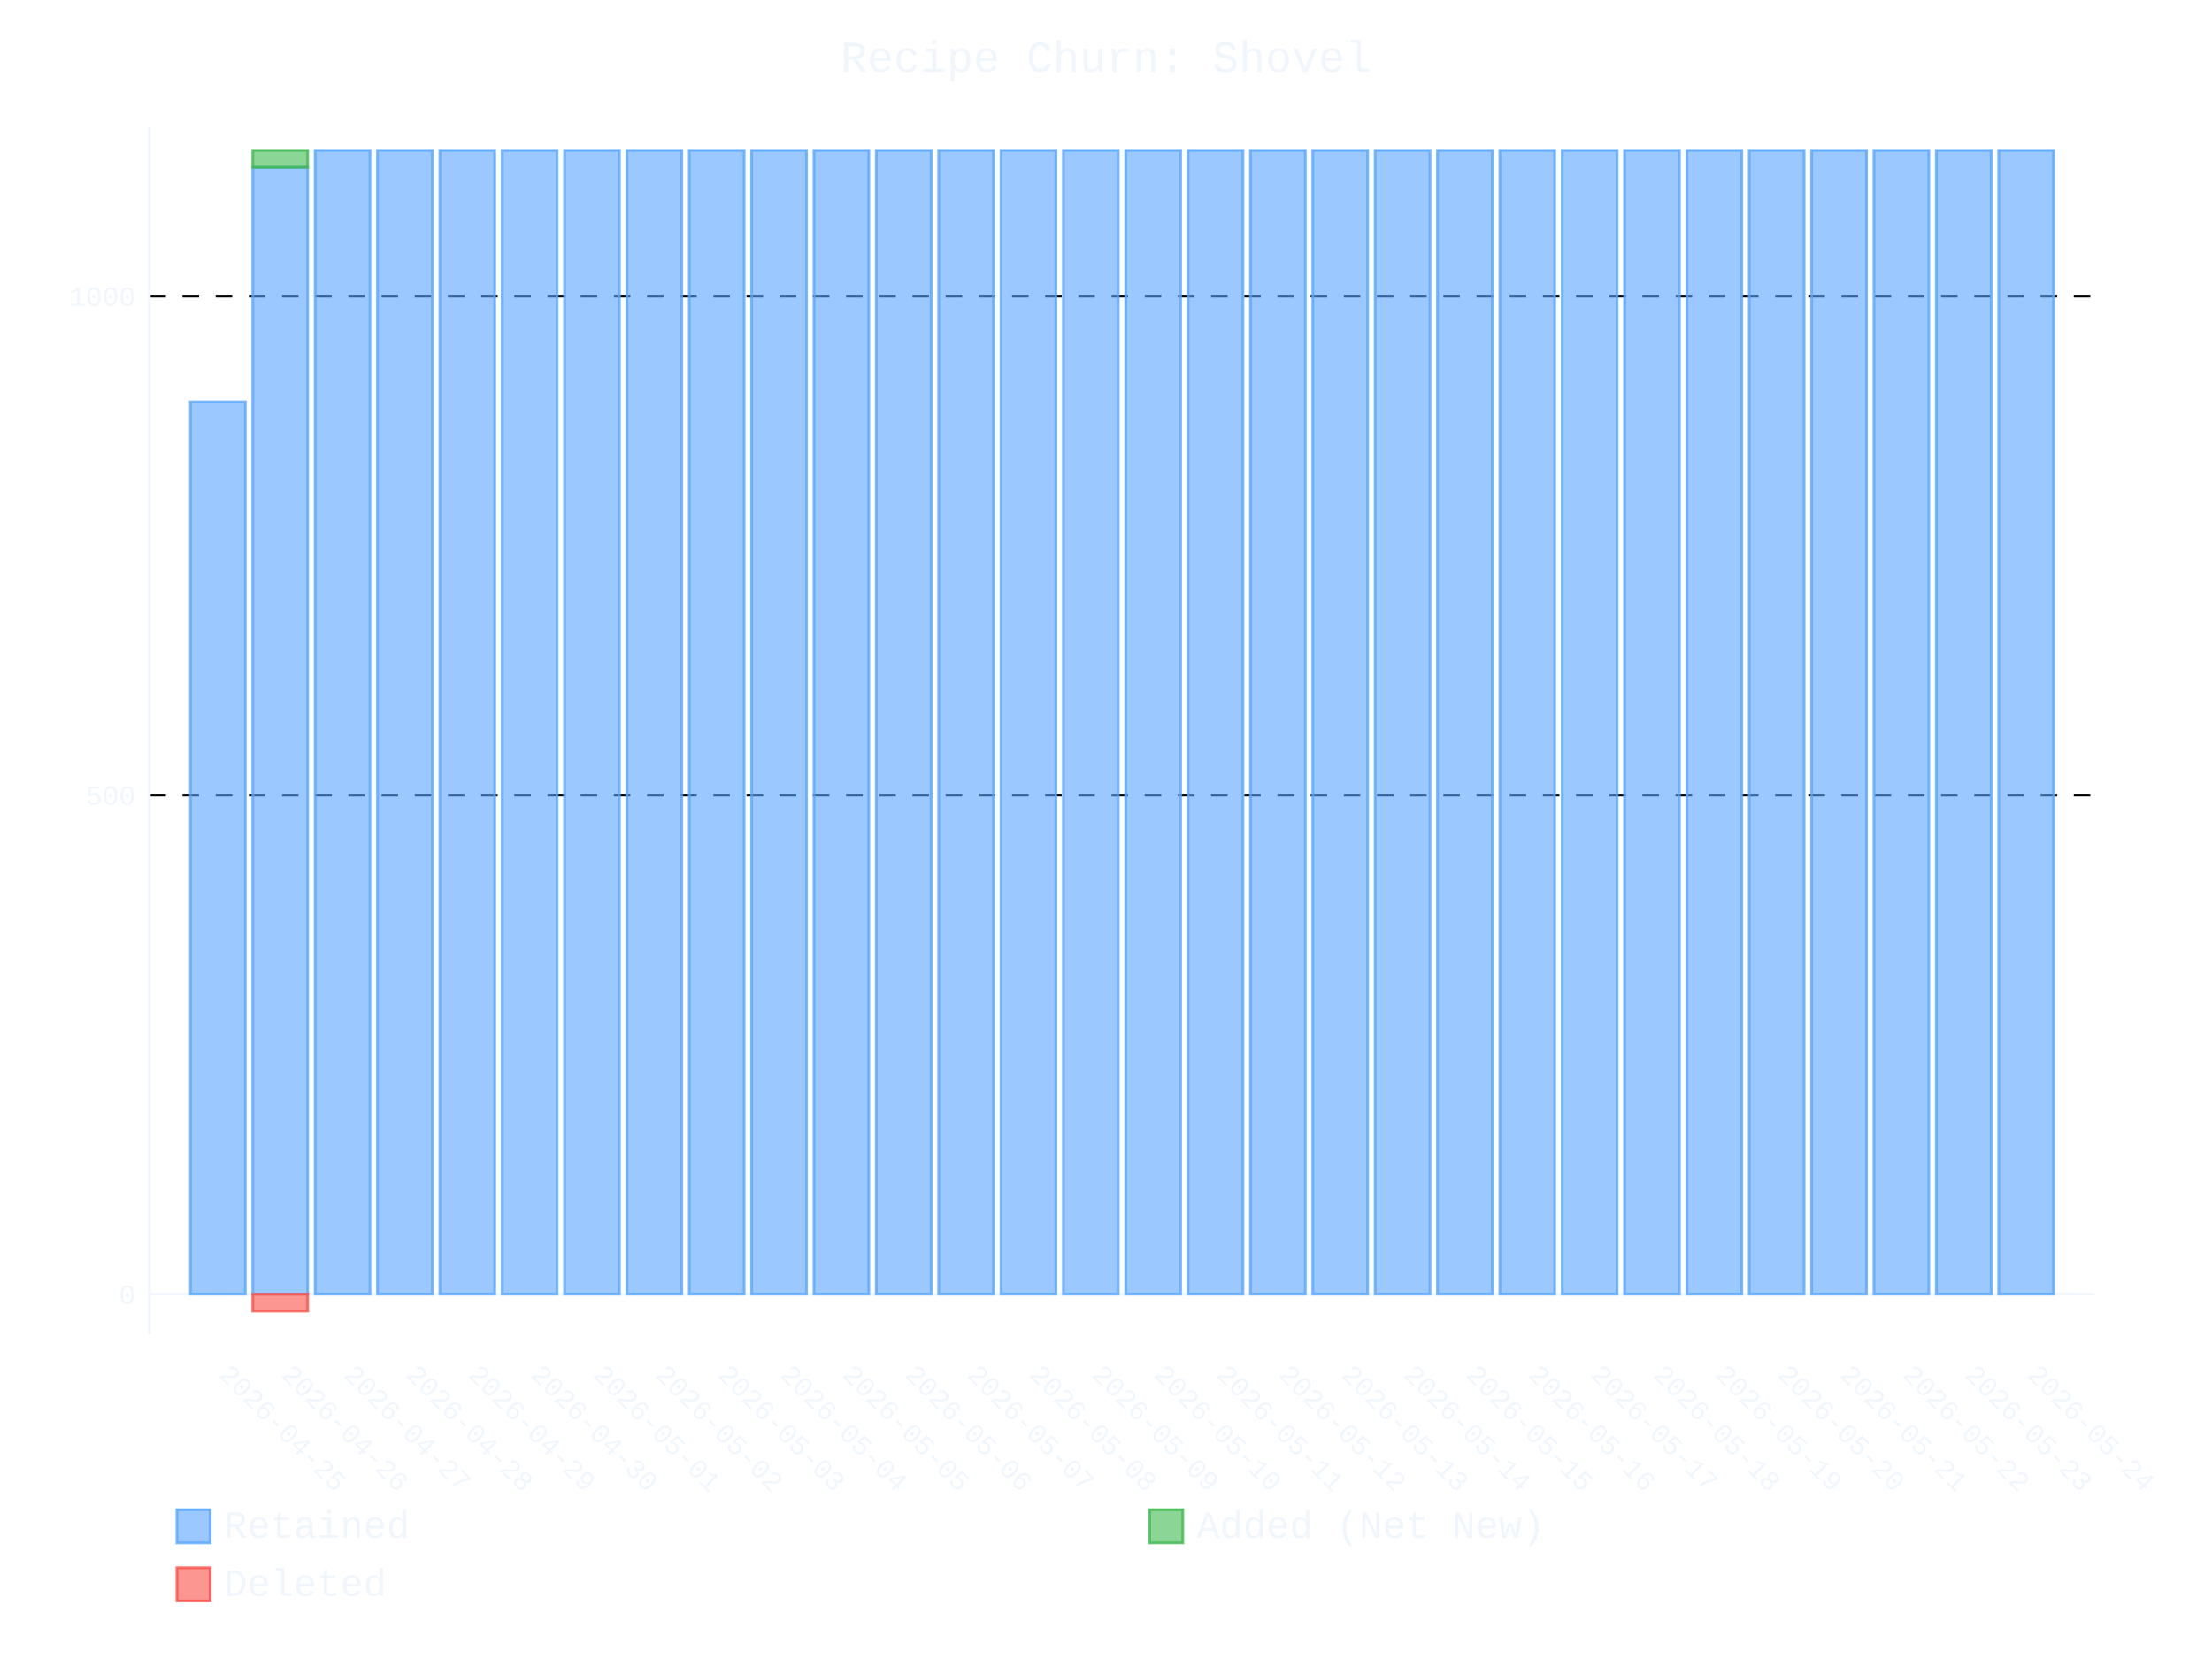
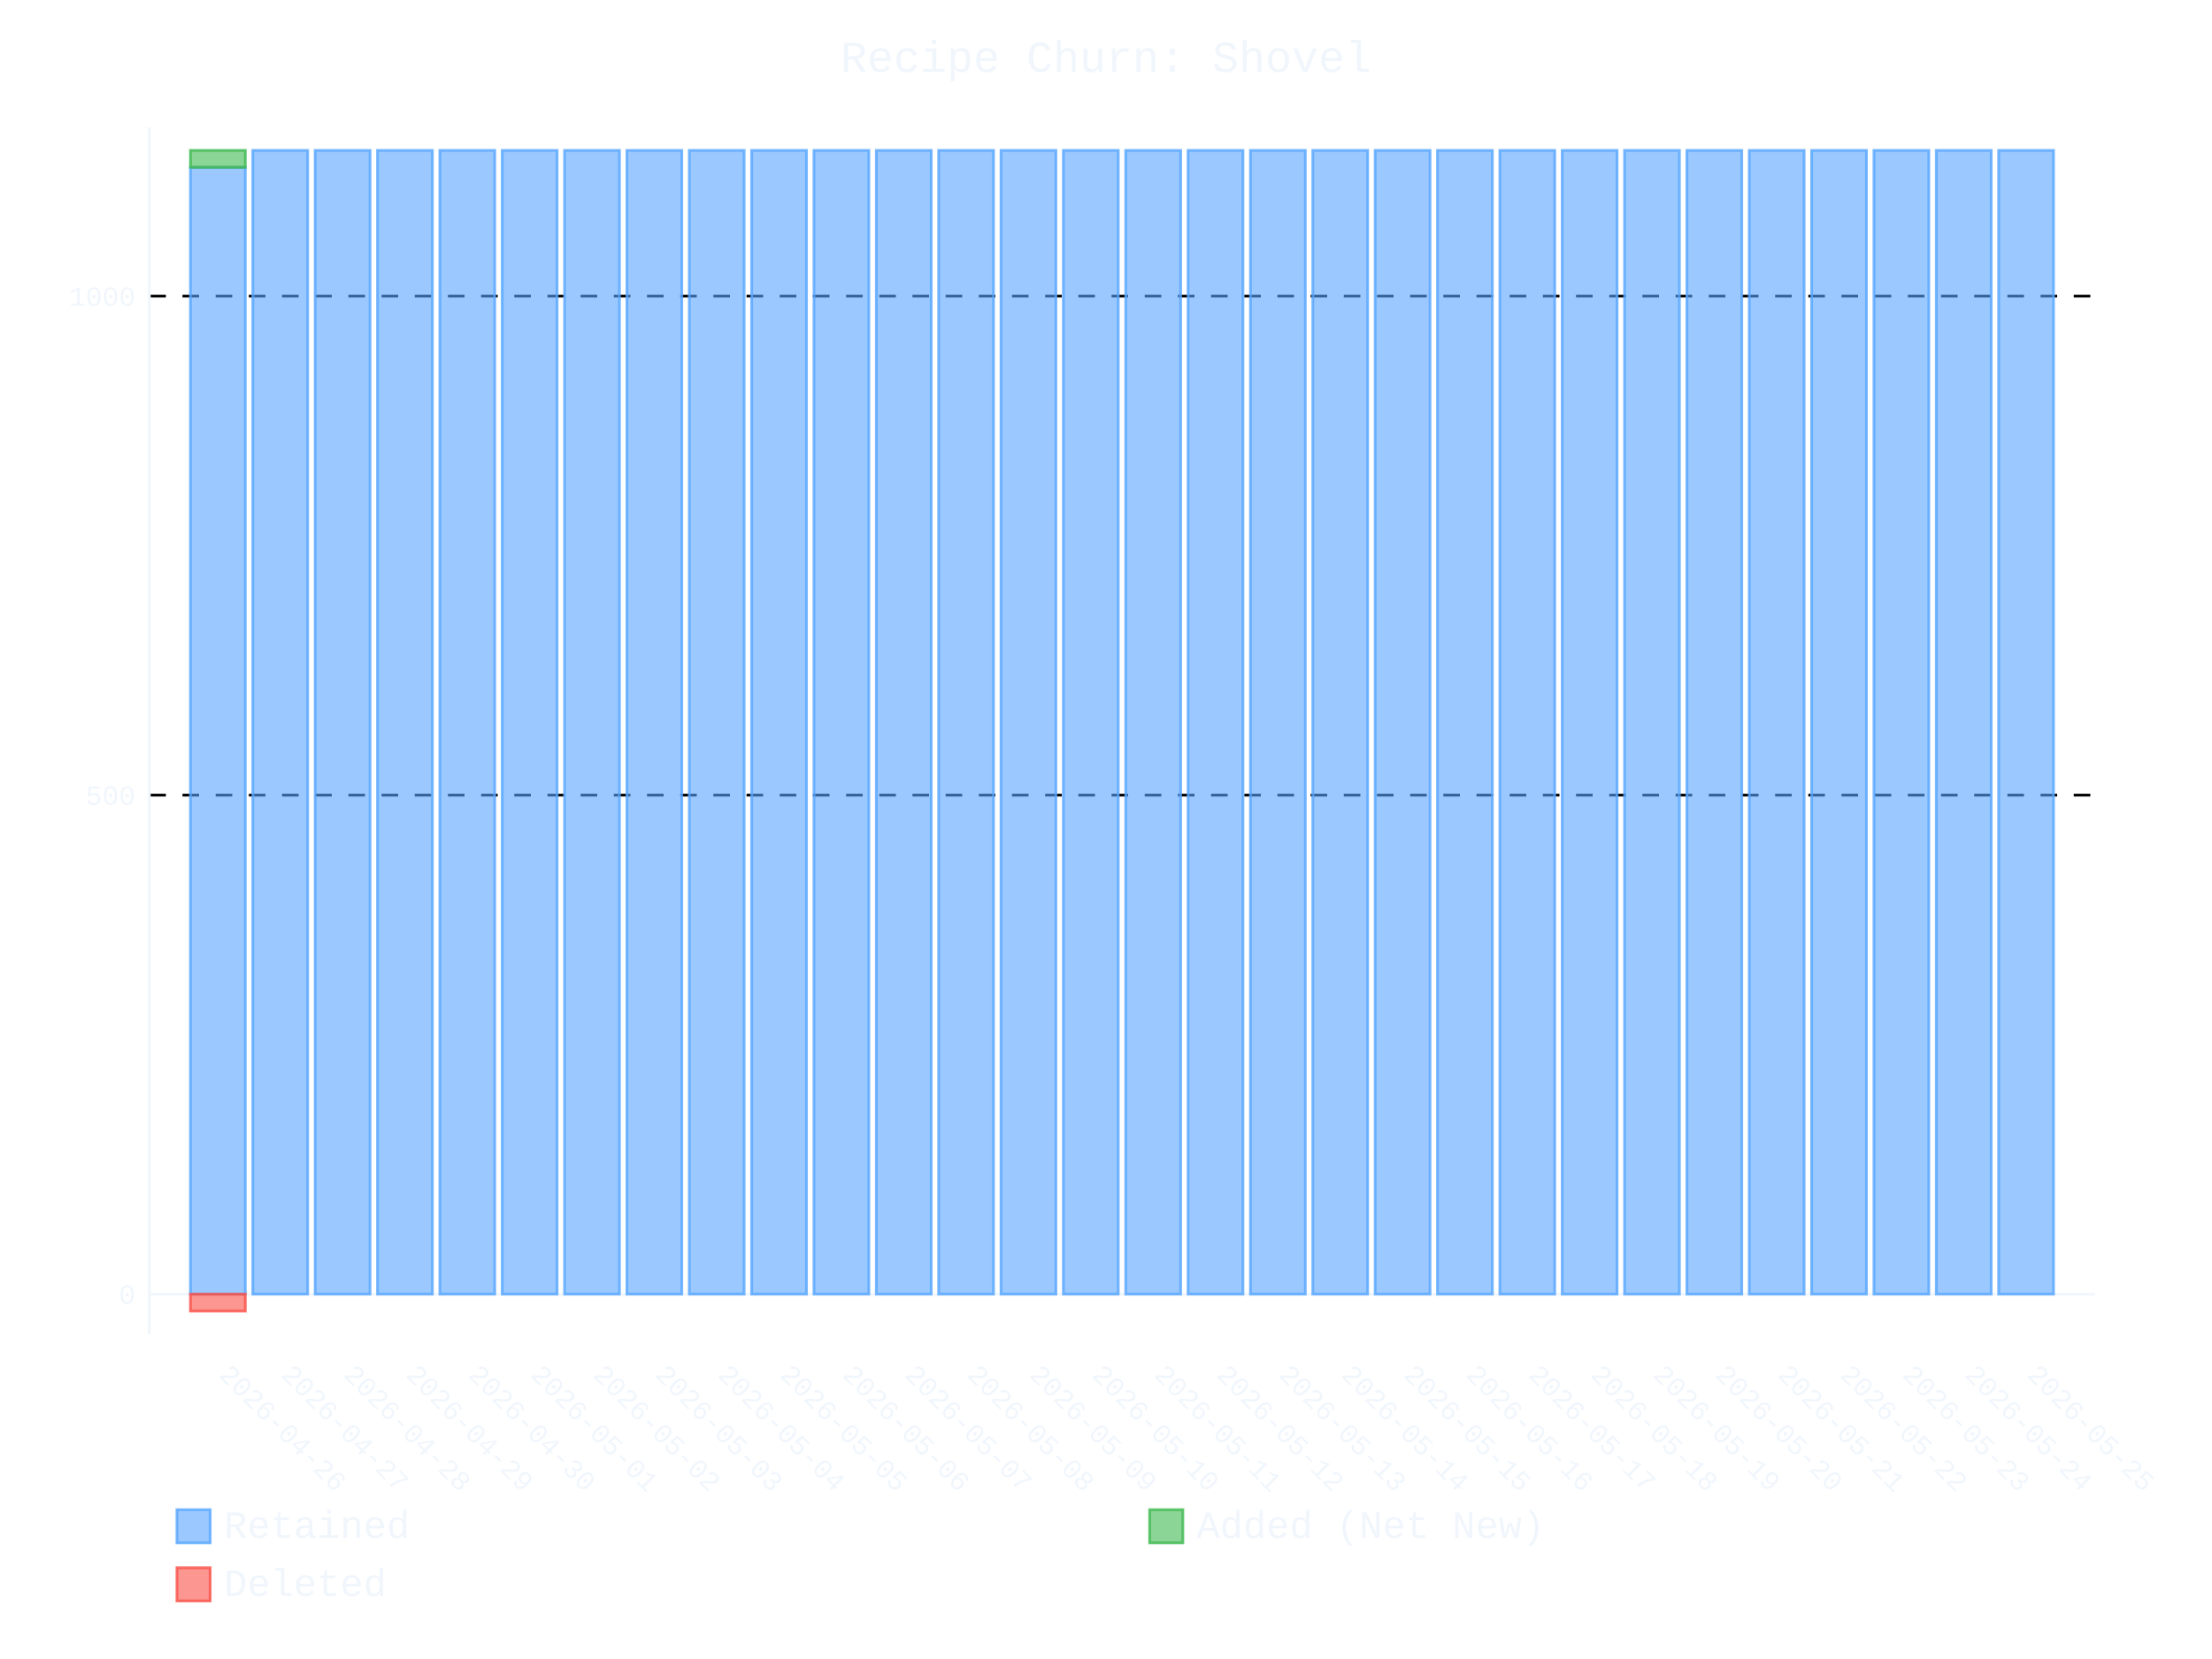
- <svg xmlns="http://www.w3.org/2000/svg" id="chart-fc8097f6-fbc9-45a0-9ddf-47d9bdad91ba" class="pygal-chart" viewBox="0 0 800 600">
+ <svg xmlns="http://www.w3.org/2000/svg" id="chart-fb365255-7577-4199-94e0-eddb86529341" class="pygal-chart" viewBox="0 0 800 600">
  <defs>
-     <style type="text/css">#chart-fc8097f6-fbc9-45a0-9ddf-47d9bdad91ba{-webkit-user-select:none;-webkit-font-smoothing:antialiased;font-family:Consolas,"Liberation Mono",Menlo,Courier,monospace}#chart-fc8097f6-fbc9-45a0-9ddf-47d9bdad91ba .title{font-family:Consolas,"Liberation Mono",Menlo,Courier,monospace;font-size:16px}#chart-fc8097f6-fbc9-45a0-9ddf-47d9bdad91ba .legends .legend text{font-family:Consolas,"Liberation Mono",Menlo,Courier,monospace;font-size:14px}#chart-fc8097f6-fbc9-45a0-9ddf-47d9bdad91ba .axis text{font-family:Consolas,"Liberation Mono",Menlo,Courier,monospace;font-size:10px}#chart-fc8097f6-fbc9-45a0-9ddf-47d9bdad91ba .axis text.major{font-family:Consolas,"Liberation Mono",Menlo,Courier,monospace;font-size:10px}#chart-fc8097f6-fbc9-45a0-9ddf-47d9bdad91ba .text-overlay text.value{font-family:Consolas,"Liberation Mono",Menlo,Courier,monospace;font-size:16px}#chart-fc8097f6-fbc9-45a0-9ddf-47d9bdad91ba .text-overlay text.label{font-family:Consolas,"Liberation Mono",Menlo,Courier,monospace;font-size:10px}#chart-fc8097f6-fbc9-45a0-9ddf-47d9bdad91ba .tooltip{font-family:Consolas,"Liberation Mono",Menlo,Courier,monospace;font-size:14px}#chart-fc8097f6-fbc9-45a0-9ddf-47d9bdad91ba text.no_data{font-family:Consolas,"Liberation Mono",Menlo,Courier,monospace;font-size:64px}
- #chart-fc8097f6-fbc9-45a0-9ddf-47d9bdad91ba{background-color:transparent}#chart-fc8097f6-fbc9-45a0-9ddf-47d9bdad91ba path,#chart-fc8097f6-fbc9-45a0-9ddf-47d9bdad91ba line,#chart-fc8097f6-fbc9-45a0-9ddf-47d9bdad91ba rect,#chart-fc8097f6-fbc9-45a0-9ddf-47d9bdad91ba circle{-webkit-transition:400ms ease-in;-moz-transition:400ms ease-in;transition:400ms ease-in}#chart-fc8097f6-fbc9-45a0-9ddf-47d9bdad91ba .graph &gt; .background{fill:transparent}#chart-fc8097f6-fbc9-45a0-9ddf-47d9bdad91ba .plot &gt; .background{fill:transparent}#chart-fc8097f6-fbc9-45a0-9ddf-47d9bdad91ba .graph{fill:#f0f6fc}#chart-fc8097f6-fbc9-45a0-9ddf-47d9bdad91ba text.no_data{fill:#f0f6fc}#chart-fc8097f6-fbc9-45a0-9ddf-47d9bdad91ba .title{fill:#f0f6fc}#chart-fc8097f6-fbc9-45a0-9ddf-47d9bdad91ba .legends .legend text{fill:#f0f6fc}#chart-fc8097f6-fbc9-45a0-9ddf-47d9bdad91ba .legends .legend:hover text{fill:#f0f6fc}#chart-fc8097f6-fbc9-45a0-9ddf-47d9bdad91ba .axis .line{stroke:#f0f6fc}#chart-fc8097f6-fbc9-45a0-9ddf-47d9bdad91ba .axis .guide.line{stroke:#9198a1}#chart-fc8097f6-fbc9-45a0-9ddf-47d9bdad91ba .axis .major.line{stroke:#f0f6fc}#chart-fc8097f6-fbc9-45a0-9ddf-47d9bdad91ba .axis text.major{fill:#f0f6fc}#chart-fc8097f6-fbc9-45a0-9ddf-47d9bdad91ba .axis.y .guides:hover .guide.line,#chart-fc8097f6-fbc9-45a0-9ddf-47d9bdad91ba .line-graph .axis.x .guides:hover .guide.line,#chart-fc8097f6-fbc9-45a0-9ddf-47d9bdad91ba .stackedline-graph .axis.x .guides:hover .guide.line,#chart-fc8097f6-fbc9-45a0-9ddf-47d9bdad91ba .xy-graph .axis.x .guides:hover .guide.line{stroke:#f0f6fc}#chart-fc8097f6-fbc9-45a0-9ddf-47d9bdad91ba .axis .guides:hover text{fill:#f0f6fc}#chart-fc8097f6-fbc9-45a0-9ddf-47d9bdad91ba .reactive{fill-opacity:.6;stroke-opacity:.8;stroke-width:1}#chart-fc8097f6-fbc9-45a0-9ddf-47d9bdad91ba .ci{stroke:#f0f6fc}#chart-fc8097f6-fbc9-45a0-9ddf-47d9bdad91ba .reactive.active,#chart-fc8097f6-fbc9-45a0-9ddf-47d9bdad91ba .active .reactive{fill-opacity:.9;stroke-opacity:.9;stroke-width:4}#chart-fc8097f6-fbc9-45a0-9ddf-47d9bdad91ba .ci .reactive.active{stroke-width:1.5}#chart-fc8097f6-fbc9-45a0-9ddf-47d9bdad91ba .series text{fill:#f0f6fc}#chart-fc8097f6-fbc9-45a0-9ddf-47d9bdad91ba .tooltip rect{fill:transparent;stroke:#f0f6fc;-webkit-transition:opacity 400ms ease-in;-moz-transition:opacity 400ms ease-in;transition:opacity 400ms ease-in}#chart-fc8097f6-fbc9-45a0-9ddf-47d9bdad91ba .tooltip .label{fill:#f0f6fc}#chart-fc8097f6-fbc9-45a0-9ddf-47d9bdad91ba .tooltip .label{fill:#f0f6fc}#chart-fc8097f6-fbc9-45a0-9ddf-47d9bdad91ba .tooltip .legend{font-size:.8em;fill:#9198a1}#chart-fc8097f6-fbc9-45a0-9ddf-47d9bdad91ba .tooltip .x_label{font-size:.6em;fill:#f0f6fc}#chart-fc8097f6-fbc9-45a0-9ddf-47d9bdad91ba .tooltip .xlink{font-size:.5em;text-decoration:underline}#chart-fc8097f6-fbc9-45a0-9ddf-47d9bdad91ba .tooltip .value{font-size:1.5em}#chart-fc8097f6-fbc9-45a0-9ddf-47d9bdad91ba .bound{font-size:.5em}#chart-fc8097f6-fbc9-45a0-9ddf-47d9bdad91ba .max-value{font-size:.75em;fill:#9198a1}#chart-fc8097f6-fbc9-45a0-9ddf-47d9bdad91ba .map-element{fill:transparent;stroke:#9198a1 !important}#chart-fc8097f6-fbc9-45a0-9ddf-47d9bdad91ba .map-element .reactive{fill-opacity:inherit;stroke-opacity:inherit}#chart-fc8097f6-fbc9-45a0-9ddf-47d9bdad91ba .color-0,#chart-fc8097f6-fbc9-45a0-9ddf-47d9bdad91ba .color-0 a:visited{stroke:#58a6ff;fill:#58a6ff}#chart-fc8097f6-fbc9-45a0-9ddf-47d9bdad91ba .color-1,#chart-fc8097f6-fbc9-45a0-9ddf-47d9bdad91ba .color-1 a:visited{stroke:#3fb950;fill:#3fb950}#chart-fc8097f6-fbc9-45a0-9ddf-47d9bdad91ba .color-2,#chart-fc8097f6-fbc9-45a0-9ddf-47d9bdad91ba .color-2 a:visited{stroke:#f85149;fill:#f85149}#chart-fc8097f6-fbc9-45a0-9ddf-47d9bdad91ba .text-overlay .color-0 text{fill:black}#chart-fc8097f6-fbc9-45a0-9ddf-47d9bdad91ba .text-overlay .color-1 text{fill:black}#chart-fc8097f6-fbc9-45a0-9ddf-47d9bdad91ba .text-overlay .color-2 text{fill:black}
- #chart-fc8097f6-fbc9-45a0-9ddf-47d9bdad91ba text.no_data{text-anchor:middle}#chart-fc8097f6-fbc9-45a0-9ddf-47d9bdad91ba .guide.line{fill:none}#chart-fc8097f6-fbc9-45a0-9ddf-47d9bdad91ba .centered{text-anchor:middle}#chart-fc8097f6-fbc9-45a0-9ddf-47d9bdad91ba .title{text-anchor:middle}#chart-fc8097f6-fbc9-45a0-9ddf-47d9bdad91ba .legends .legend text{fill-opacity:1}#chart-fc8097f6-fbc9-45a0-9ddf-47d9bdad91ba .axis.x text{text-anchor:middle}#chart-fc8097f6-fbc9-45a0-9ddf-47d9bdad91ba .axis.x:not(.web) text[transform]{text-anchor:start}#chart-fc8097f6-fbc9-45a0-9ddf-47d9bdad91ba .axis.x:not(.web) text[transform].backwards{text-anchor:end}#chart-fc8097f6-fbc9-45a0-9ddf-47d9bdad91ba .axis.y text{text-anchor:end}#chart-fc8097f6-fbc9-45a0-9ddf-47d9bdad91ba .axis.y text[transform].backwards{text-anchor:start}#chart-fc8097f6-fbc9-45a0-9ddf-47d9bdad91ba .axis.y2 text{text-anchor:start}#chart-fc8097f6-fbc9-45a0-9ddf-47d9bdad91ba .axis.y2 text[transform].backwards{text-anchor:end}#chart-fc8097f6-fbc9-45a0-9ddf-47d9bdad91ba .axis .guide.line{stroke-dasharray:4,4;stroke:black}#chart-fc8097f6-fbc9-45a0-9ddf-47d9bdad91ba .axis .major.guide.line{stroke-dasharray:6,6;stroke:black}#chart-fc8097f6-fbc9-45a0-9ddf-47d9bdad91ba .horizontal .axis.y .guide.line,#chart-fc8097f6-fbc9-45a0-9ddf-47d9bdad91ba .horizontal .axis.y2 .guide.line,#chart-fc8097f6-fbc9-45a0-9ddf-47d9bdad91ba .vertical .axis.x .guide.line{opacity:0}#chart-fc8097f6-fbc9-45a0-9ddf-47d9bdad91ba .horizontal .axis.always_show .guide.line,#chart-fc8097f6-fbc9-45a0-9ddf-47d9bdad91ba .vertical .axis.always_show .guide.line{opacity:1 !important}#chart-fc8097f6-fbc9-45a0-9ddf-47d9bdad91ba .axis.y .guides:hover .guide.line,#chart-fc8097f6-fbc9-45a0-9ddf-47d9bdad91ba .axis.y2 .guides:hover .guide.line,#chart-fc8097f6-fbc9-45a0-9ddf-47d9bdad91ba .axis.x .guides:hover .guide.line{opacity:1}#chart-fc8097f6-fbc9-45a0-9ddf-47d9bdad91ba .axis .guides:hover text{opacity:1}#chart-fc8097f6-fbc9-45a0-9ddf-47d9bdad91ba .nofill{fill:none}#chart-fc8097f6-fbc9-45a0-9ddf-47d9bdad91ba .subtle-fill{fill-opacity:.2}#chart-fc8097f6-fbc9-45a0-9ddf-47d9bdad91ba .dot{stroke-width:1px;fill-opacity:1;stroke-opacity:1}#chart-fc8097f6-fbc9-45a0-9ddf-47d9bdad91ba .dot.active{stroke-width:5px}#chart-fc8097f6-fbc9-45a0-9ddf-47d9bdad91ba .dot.negative{fill:transparent}#chart-fc8097f6-fbc9-45a0-9ddf-47d9bdad91ba text,#chart-fc8097f6-fbc9-45a0-9ddf-47d9bdad91ba tspan{stroke:none !important}#chart-fc8097f6-fbc9-45a0-9ddf-47d9bdad91ba .series text.active{opacity:1}#chart-fc8097f6-fbc9-45a0-9ddf-47d9bdad91ba .tooltip rect{fill-opacity:.95;stroke-width:.5}#chart-fc8097f6-fbc9-45a0-9ddf-47d9bdad91ba .tooltip text{fill-opacity:1}#chart-fc8097f6-fbc9-45a0-9ddf-47d9bdad91ba .showable{visibility:hidden}#chart-fc8097f6-fbc9-45a0-9ddf-47d9bdad91ba .showable.shown{visibility:visible}#chart-fc8097f6-fbc9-45a0-9ddf-47d9bdad91ba .gauge-background{fill:rgba(229,229,229,1);stroke:none}#chart-fc8097f6-fbc9-45a0-9ddf-47d9bdad91ba .bg-lines{stroke:transparent;stroke-width:2px}</style>
+     <style type="text/css">#chart-fb365255-7577-4199-94e0-eddb86529341{-webkit-user-select:none;-webkit-font-smoothing:antialiased;font-family:Consolas,"Liberation Mono",Menlo,Courier,monospace}#chart-fb365255-7577-4199-94e0-eddb86529341 .title{font-family:Consolas,"Liberation Mono",Menlo,Courier,monospace;font-size:16px}#chart-fb365255-7577-4199-94e0-eddb86529341 .legends .legend text{font-family:Consolas,"Liberation Mono",Menlo,Courier,monospace;font-size:14px}#chart-fb365255-7577-4199-94e0-eddb86529341 .axis text{font-family:Consolas,"Liberation Mono",Menlo,Courier,monospace;font-size:10px}#chart-fb365255-7577-4199-94e0-eddb86529341 .axis text.major{font-family:Consolas,"Liberation Mono",Menlo,Courier,monospace;font-size:10px}#chart-fb365255-7577-4199-94e0-eddb86529341 .text-overlay text.value{font-family:Consolas,"Liberation Mono",Menlo,Courier,monospace;font-size:16px}#chart-fb365255-7577-4199-94e0-eddb86529341 .text-overlay text.label{font-family:Consolas,"Liberation Mono",Menlo,Courier,monospace;font-size:10px}#chart-fb365255-7577-4199-94e0-eddb86529341 .tooltip{font-family:Consolas,"Liberation Mono",Menlo,Courier,monospace;font-size:14px}#chart-fb365255-7577-4199-94e0-eddb86529341 text.no_data{font-family:Consolas,"Liberation Mono",Menlo,Courier,monospace;font-size:64px}
+ #chart-fb365255-7577-4199-94e0-eddb86529341{background-color:transparent}#chart-fb365255-7577-4199-94e0-eddb86529341 path,#chart-fb365255-7577-4199-94e0-eddb86529341 line,#chart-fb365255-7577-4199-94e0-eddb86529341 rect,#chart-fb365255-7577-4199-94e0-eddb86529341 circle{-webkit-transition:400ms ease-in;-moz-transition:400ms ease-in;transition:400ms ease-in}#chart-fb365255-7577-4199-94e0-eddb86529341 .graph &gt; .background{fill:transparent}#chart-fb365255-7577-4199-94e0-eddb86529341 .plot &gt; .background{fill:transparent}#chart-fb365255-7577-4199-94e0-eddb86529341 .graph{fill:#f0f6fc}#chart-fb365255-7577-4199-94e0-eddb86529341 text.no_data{fill:#f0f6fc}#chart-fb365255-7577-4199-94e0-eddb86529341 .title{fill:#f0f6fc}#chart-fb365255-7577-4199-94e0-eddb86529341 .legends .legend text{fill:#f0f6fc}#chart-fb365255-7577-4199-94e0-eddb86529341 .legends .legend:hover text{fill:#f0f6fc}#chart-fb365255-7577-4199-94e0-eddb86529341 .axis .line{stroke:#f0f6fc}#chart-fb365255-7577-4199-94e0-eddb86529341 .axis .guide.line{stroke:#9198a1}#chart-fb365255-7577-4199-94e0-eddb86529341 .axis .major.line{stroke:#f0f6fc}#chart-fb365255-7577-4199-94e0-eddb86529341 .axis text.major{fill:#f0f6fc}#chart-fb365255-7577-4199-94e0-eddb86529341 .axis.y .guides:hover .guide.line,#chart-fb365255-7577-4199-94e0-eddb86529341 .line-graph .axis.x .guides:hover .guide.line,#chart-fb365255-7577-4199-94e0-eddb86529341 .stackedline-graph .axis.x .guides:hover .guide.line,#chart-fb365255-7577-4199-94e0-eddb86529341 .xy-graph .axis.x .guides:hover .guide.line{stroke:#f0f6fc}#chart-fb365255-7577-4199-94e0-eddb86529341 .axis .guides:hover text{fill:#f0f6fc}#chart-fb365255-7577-4199-94e0-eddb86529341 .reactive{fill-opacity:.6;stroke-opacity:.8;stroke-width:1}#chart-fb365255-7577-4199-94e0-eddb86529341 .ci{stroke:#f0f6fc}#chart-fb365255-7577-4199-94e0-eddb86529341 .reactive.active,#chart-fb365255-7577-4199-94e0-eddb86529341 .active .reactive{fill-opacity:.9;stroke-opacity:.9;stroke-width:4}#chart-fb365255-7577-4199-94e0-eddb86529341 .ci .reactive.active{stroke-width:1.5}#chart-fb365255-7577-4199-94e0-eddb86529341 .series text{fill:#f0f6fc}#chart-fb365255-7577-4199-94e0-eddb86529341 .tooltip rect{fill:transparent;stroke:#f0f6fc;-webkit-transition:opacity 400ms ease-in;-moz-transition:opacity 400ms ease-in;transition:opacity 400ms ease-in}#chart-fb365255-7577-4199-94e0-eddb86529341 .tooltip .label{fill:#f0f6fc}#chart-fb365255-7577-4199-94e0-eddb86529341 .tooltip .label{fill:#f0f6fc}#chart-fb365255-7577-4199-94e0-eddb86529341 .tooltip .legend{font-size:.8em;fill:#9198a1}#chart-fb365255-7577-4199-94e0-eddb86529341 .tooltip .x_label{font-size:.6em;fill:#f0f6fc}#chart-fb365255-7577-4199-94e0-eddb86529341 .tooltip .xlink{font-size:.5em;text-decoration:underline}#chart-fb365255-7577-4199-94e0-eddb86529341 .tooltip .value{font-size:1.5em}#chart-fb365255-7577-4199-94e0-eddb86529341 .bound{font-size:.5em}#chart-fb365255-7577-4199-94e0-eddb86529341 .max-value{font-size:.75em;fill:#9198a1}#chart-fb365255-7577-4199-94e0-eddb86529341 .map-element{fill:transparent;stroke:#9198a1 !important}#chart-fb365255-7577-4199-94e0-eddb86529341 .map-element .reactive{fill-opacity:inherit;stroke-opacity:inherit}#chart-fb365255-7577-4199-94e0-eddb86529341 .color-0,#chart-fb365255-7577-4199-94e0-eddb86529341 .color-0 a:visited{stroke:#58a6ff;fill:#58a6ff}#chart-fb365255-7577-4199-94e0-eddb86529341 .color-1,#chart-fb365255-7577-4199-94e0-eddb86529341 .color-1 a:visited{stroke:#3fb950;fill:#3fb950}#chart-fb365255-7577-4199-94e0-eddb86529341 .color-2,#chart-fb365255-7577-4199-94e0-eddb86529341 .color-2 a:visited{stroke:#f85149;fill:#f85149}#chart-fb365255-7577-4199-94e0-eddb86529341 .text-overlay .color-0 text{fill:black}#chart-fb365255-7577-4199-94e0-eddb86529341 .text-overlay .color-1 text{fill:black}#chart-fb365255-7577-4199-94e0-eddb86529341 .text-overlay .color-2 text{fill:black}
+ #chart-fb365255-7577-4199-94e0-eddb86529341 text.no_data{text-anchor:middle}#chart-fb365255-7577-4199-94e0-eddb86529341 .guide.line{fill:none}#chart-fb365255-7577-4199-94e0-eddb86529341 .centered{text-anchor:middle}#chart-fb365255-7577-4199-94e0-eddb86529341 .title{text-anchor:middle}#chart-fb365255-7577-4199-94e0-eddb86529341 .legends .legend text{fill-opacity:1}#chart-fb365255-7577-4199-94e0-eddb86529341 .axis.x text{text-anchor:middle}#chart-fb365255-7577-4199-94e0-eddb86529341 .axis.x:not(.web) text[transform]{text-anchor:start}#chart-fb365255-7577-4199-94e0-eddb86529341 .axis.x:not(.web) text[transform].backwards{text-anchor:end}#chart-fb365255-7577-4199-94e0-eddb86529341 .axis.y text{text-anchor:end}#chart-fb365255-7577-4199-94e0-eddb86529341 .axis.y text[transform].backwards{text-anchor:start}#chart-fb365255-7577-4199-94e0-eddb86529341 .axis.y2 text{text-anchor:start}#chart-fb365255-7577-4199-94e0-eddb86529341 .axis.y2 text[transform].backwards{text-anchor:end}#chart-fb365255-7577-4199-94e0-eddb86529341 .axis .guide.line{stroke-dasharray:4,4;stroke:black}#chart-fb365255-7577-4199-94e0-eddb86529341 .axis .major.guide.line{stroke-dasharray:6,6;stroke:black}#chart-fb365255-7577-4199-94e0-eddb86529341 .horizontal .axis.y .guide.line,#chart-fb365255-7577-4199-94e0-eddb86529341 .horizontal .axis.y2 .guide.line,#chart-fb365255-7577-4199-94e0-eddb86529341 .vertical .axis.x .guide.line{opacity:0}#chart-fb365255-7577-4199-94e0-eddb86529341 .horizontal .axis.always_show .guide.line,#chart-fb365255-7577-4199-94e0-eddb86529341 .vertical .axis.always_show .guide.line{opacity:1 !important}#chart-fb365255-7577-4199-94e0-eddb86529341 .axis.y .guides:hover .guide.line,#chart-fb365255-7577-4199-94e0-eddb86529341 .axis.y2 .guides:hover .guide.line,#chart-fb365255-7577-4199-94e0-eddb86529341 .axis.x .guides:hover .guide.line{opacity:1}#chart-fb365255-7577-4199-94e0-eddb86529341 .axis .guides:hover text{opacity:1}#chart-fb365255-7577-4199-94e0-eddb86529341 .nofill{fill:none}#chart-fb365255-7577-4199-94e0-eddb86529341 .subtle-fill{fill-opacity:.2}#chart-fb365255-7577-4199-94e0-eddb86529341 .dot{stroke-width:1px;fill-opacity:1;stroke-opacity:1}#chart-fb365255-7577-4199-94e0-eddb86529341 .dot.active{stroke-width:5px}#chart-fb365255-7577-4199-94e0-eddb86529341 .dot.negative{fill:transparent}#chart-fb365255-7577-4199-94e0-eddb86529341 text,#chart-fb365255-7577-4199-94e0-eddb86529341 tspan{stroke:none !important}#chart-fb365255-7577-4199-94e0-eddb86529341 .series text.active{opacity:1}#chart-fb365255-7577-4199-94e0-eddb86529341 .tooltip rect{fill-opacity:.95;stroke-width:.5}#chart-fb365255-7577-4199-94e0-eddb86529341 .tooltip text{fill-opacity:1}#chart-fb365255-7577-4199-94e0-eddb86529341 .showable{visibility:hidden}#chart-fb365255-7577-4199-94e0-eddb86529341 .showable.shown{visibility:visible}#chart-fb365255-7577-4199-94e0-eddb86529341 .gauge-background{fill:rgba(229,229,229,1);stroke:none}#chart-fb365255-7577-4199-94e0-eddb86529341 .bg-lines{stroke:transparent;stroke-width:2px}</style>
  </defs>
  <g class="graph stackedbar-graph vertical">
    <rect x="0" y="0" width="800" height="600" class="background" />
    <g transform="translate(54, 46)" class="plot">
      <rect x="0" y="0" width="703.574" height="436.574" class="background" />
      <g class="axis y always_show">
        <g class="guides">
          <path d="M0 422.042 h703.574" class="axis major line" />
          <text x="-5" y="425.542" class="major">0</text>
        </g>
        <g class="guides">
          <path d="M0 241.568 h703.574" class="major guide line" />
          <text x="-5" y="245.068" class="major">500</text>
        </g>
        <g class="guides">
          <path d="M0 61.094 h703.574" class="major guide line" />
          <text x="-5" y="64.594" class="major">1000</text>
        </g>
      </g>
      <g class="axis x">
        <path d="M0 0 v436.574" class="line" />
        <g class="guides">
          <path d="M24.805 0 v436.574" class="guide line" />
-           <text x="24.805" y="451.574" class="" transform="rotate(45 24.80548 451.5736)">2026-04-25</text>
+           <text x="24.805" y="451.574" class="" transform="rotate(45 24.80548 451.5736)">2026-04-26</text>
        </g>
        <g class="guides">
          <path d="M47.356 0 v436.574" class="guide line" />
-           <text x="47.356" y="451.574" class="" transform="rotate(45 47.35592 451.5736)">2026-04-26</text>
+           <text x="47.356" y="451.574" class="" transform="rotate(45 47.35592 451.5736)">2026-04-27</text>
        </g>
        <g class="guides">
          <path d="M69.906 0 v436.574" class="guide line" />
-           <text x="69.906" y="451.574" class="" transform="rotate(45 69.90635 451.5736)">2026-04-27</text>
+           <text x="69.906" y="451.574" class="" transform="rotate(45 69.90635 451.5736)">2026-04-28</text>
        </g>
        <g class="guides">
          <path d="M92.457 0 v436.574" class="guide line" />
-           <text x="92.457" y="451.574" class="" transform="rotate(45 92.45679 451.5736)">2026-04-28</text>
+           <text x="92.457" y="451.574" class="" transform="rotate(45 92.45679 451.5736)">2026-04-29</text>
        </g>
        <g class="guides">
          <path d="M115.007 0 v436.574" class="guide line" />
-           <text x="115.007" y="451.574" class="" transform="rotate(45 115.0072 451.5736)">2026-04-29</text>
+           <text x="115.007" y="451.574" class="" transform="rotate(45 115.0072 451.5736)">2026-04-30</text>
        </g>
        <g class="guides">
          <path d="M137.558 0 v436.574" class="guide line" />
-           <text x="137.558" y="451.574" class="" transform="rotate(45 137.5577 451.5736)">2026-04-30</text>
+           <text x="137.558" y="451.574" class="" transform="rotate(45 137.5577 451.5736)">2026-05-01</text>
        </g>
        <g class="guides">
          <path d="M160.108 0 v436.574" class="guide line" />
-           <text x="160.108" y="451.574" class="" transform="rotate(45 160.1081 451.5736)">2026-05-01</text>
+           <text x="160.108" y="451.574" class="" transform="rotate(45 160.1081 451.5736)">2026-05-02</text>
        </g>
        <g class="guides">
          <path d="M182.659 0 v436.574" class="guide line" />
-           <text x="182.659" y="451.574" class="" transform="rotate(45 182.6585 451.5736)">2026-05-02</text>
+           <text x="182.659" y="451.574" class="" transform="rotate(45 182.6585 451.5736)">2026-05-03</text>
        </g>
        <g class="guides">
          <path d="M205.209 0 v436.574" class="guide line" />
-           <text x="205.209" y="451.574" class="" transform="rotate(45 205.209 451.5736)">2026-05-03</text>
+           <text x="205.209" y="451.574" class="" transform="rotate(45 205.209 451.5736)">2026-05-04</text>
        </g>
        <g class="guides">
          <path d="M227.759 0 v436.574" class="guide line" />
-           <text x="227.759" y="451.574" class="" transform="rotate(45 227.7594 451.5736)">2026-05-04</text>
+           <text x="227.759" y="451.574" class="" transform="rotate(45 227.7594 451.5736)">2026-05-05</text>
        </g>
        <g class="guides">
          <path d="M250.31 0 v436.574" class="guide line" />
-           <text x="250.31" y="451.574" class="" transform="rotate(45 250.3098 451.5736)">2026-05-05</text>
+           <text x="250.31" y="451.574" class="" transform="rotate(45 250.3098 451.5736)">2026-05-06</text>
        </g>
        <g class="guides">
          <path d="M272.86 0 v436.574" class="guide line" />
-           <text x="272.86" y="451.574" class="" transform="rotate(45 272.8603 451.5736)">2026-05-06</text>
+           <text x="272.86" y="451.574" class="" transform="rotate(45 272.8603 451.5736)">2026-05-07</text>
        </g>
        <g class="guides">
          <path d="M295.411 0 v436.574" class="guide line" />
-           <text x="295.411" y="451.574" class="" transform="rotate(45 295.4107 451.5736)">2026-05-07</text>
+           <text x="295.411" y="451.574" class="" transform="rotate(45 295.4107 451.5736)">2026-05-08</text>
        </g>
        <g class="guides">
          <path d="M317.961 0 v436.574" class="guide line" />
-           <text x="317.961" y="451.574" class="" transform="rotate(45 317.9611 451.5736)">2026-05-08</text>
+           <text x="317.961" y="451.574" class="" transform="rotate(45 317.9611 451.5736)">2026-05-09</text>
        </g>
        <g class="guides">
          <path d="M340.512 0 v436.574" class="guide line" />
-           <text x="340.512" y="451.574" class="" transform="rotate(45 340.5116 451.5736)">2026-05-09</text>
+           <text x="340.512" y="451.574" class="" transform="rotate(45 340.5116 451.5736)">2026-05-10</text>
        </g>
        <g class="guides">
          <path d="M363.062 0 v436.574" class="guide line" />
-           <text x="363.062" y="451.574" class="" transform="rotate(45 363.062 451.5736)">2026-05-10</text>
+           <text x="363.062" y="451.574" class="" transform="rotate(45 363.062 451.5736)">2026-05-11</text>
        </g>
        <g class="guides">
          <path d="M385.612 0 v436.574" class="guide line" />
-           <text x="385.612" y="451.574" class="" transform="rotate(45 385.6125 451.5736)">2026-05-11</text>
+           <text x="385.612" y="451.574" class="" transform="rotate(45 385.6125 451.5736)">2026-05-12</text>
        </g>
        <g class="guides">
          <path d="M408.163 0 v436.574" class="guide line" />
-           <text x="408.163" y="451.574" class="" transform="rotate(45 408.1629 451.5736)">2026-05-12</text>
+           <text x="408.163" y="451.574" class="" transform="rotate(45 408.1629 451.5736)">2026-05-13</text>
        </g>
        <g class="guides">
          <path d="M430.713 0 v436.574" class="guide line" />
-           <text x="430.713" y="451.574" class="" transform="rotate(45 430.7133 451.5736)">2026-05-13</text>
+           <text x="430.713" y="451.574" class="" transform="rotate(45 430.7133 451.5736)">2026-05-14</text>
        </g>
        <g class="guides">
          <path d="M453.264 0 v436.574" class="guide line" />
-           <text x="453.264" y="451.574" class="" transform="rotate(45 453.2638 451.5736)">2026-05-14</text>
+           <text x="453.264" y="451.574" class="" transform="rotate(45 453.2638 451.5736)">2026-05-15</text>
        </g>
        <g class="guides">
          <path d="M475.814 0 v436.574" class="guide line" />
-           <text x="475.814" y="451.574" class="" transform="rotate(45 475.8142 451.5736)">2026-05-15</text>
+           <text x="475.814" y="451.574" class="" transform="rotate(45 475.8142 451.5736)">2026-05-16</text>
        </g>
        <g class="guides">
          <path d="M498.365 0 v436.574" class="guide line" />
-           <text x="498.365" y="451.574" class="" transform="rotate(45 498.3646 451.5736)">2026-05-16</text>
+           <text x="498.365" y="451.574" class="" transform="rotate(45 498.3646 451.5736)">2026-05-17</text>
        </g>
        <g class="guides">
          <path d="M520.915 0 v436.574" class="guide line" />
-           <text x="520.915" y="451.574" class="" transform="rotate(45 520.9151 451.5736)">2026-05-17</text>
+           <text x="520.915" y="451.574" class="" transform="rotate(45 520.9151 451.5736)">2026-05-18</text>
        </g>
        <g class="guides">
          <path d="M543.466 0 v436.574" class="guide line" />
-           <text x="543.465" y="451.574" class="" transform="rotate(45 543.4655 451.5736)">2026-05-18</text>
+           <text x="543.465" y="451.574" class="" transform="rotate(45 543.4655 451.5736)">2026-05-19</text>
        </g>
        <g class="guides">
          <path d="M566.016 0 v436.574" class="guide line" />
-           <text x="566.016" y="451.574" class="" transform="rotate(45 566.0159 451.5736)">2026-05-19</text>
+           <text x="566.016" y="451.574" class="" transform="rotate(45 566.0159 451.5736)">2026-05-20</text>
        </g>
        <g class="guides">
          <path d="M588.566 0 v436.574" class="guide line" />
-           <text x="588.566" y="451.574" class="" transform="rotate(45 588.5664 451.5736)">2026-05-20</text>
+           <text x="588.566" y="451.574" class="" transform="rotate(45 588.5664 451.5736)">2026-05-21</text>
        </g>
        <g class="guides">
          <path d="M611.117 0 v436.574" class="guide line" />
-           <text x="611.117" y="451.574" class="" transform="rotate(45 611.1168 451.5736)">2026-05-21</text>
+           <text x="611.117" y="451.574" class="" transform="rotate(45 611.1168 451.5736)">2026-05-22</text>
        </g>
        <g class="guides">
          <path d="M633.667 0 v436.574" class="guide line" />
-           <text x="633.667" y="451.574" class="" transform="rotate(45 633.6672 451.5736)">2026-05-22</text>
+           <text x="633.667" y="451.574" class="" transform="rotate(45 633.6672 451.5736)">2026-05-23</text>
        </g>
        <g class="guides">
          <path d="M656.218 0 v436.574" class="guide line" />
-           <text x="656.218" y="451.574" class="" transform="rotate(45 656.2177 451.5736)">2026-05-23</text>
+           <text x="656.218" y="451.574" class="" transform="rotate(45 656.2177 451.5736)">2026-05-24</text>
        </g>
        <g class="guides">
          <path d="M678.768 0 v436.574" class="guide line" />
-           <text x="678.768" y="451.574" class="" transform="rotate(45 678.7681 451.5736)">2026-05-24</text>
+           <text x="678.768" y="451.574" class="" transform="rotate(45 678.7681 451.5736)">2026-05-25</text>
        </g>
      </g>
      <g class="series serie-0 color-0">
        <g class="bars">
          <g class="bar">
-             <rect x="14.883" y="99.354" rx="0" ry="0" width="19.844" height="322.687" class="rect reactive tooltip-trigger" />
-           </g>
-           <g class="bar">
-             <rect x="37.434" y="14.532" rx="0" ry="0" width="19.844" height="407.51" class="rect reactive tooltip-trigger" />
+             <rect x="14.883" y="14.532" rx="0" ry="0" width="19.844" height="407.51" class="rect reactive tooltip-trigger" />
+           </g>
+           <g class="bar">
+             <rect x="37.434" y="8.396" rx="0" ry="0" width="19.844" height="413.646" class="rect reactive tooltip-trigger" />
          </g>
          <g class="bar">
            <rect x="59.984" y="8.396" rx="0" ry="0" width="19.844" height="413.646" class="rect reactive tooltip-trigger" />
          </g>
          <g class="bar">
            <rect x="82.535" y="8.396" rx="0" ry="0" width="19.844" height="413.646" class="rect reactive tooltip-trigger" />
          </g>
          <g class="bar">
            <rect x="105.085" y="8.396" rx="0" ry="0" width="19.844" height="413.646" class="rect reactive tooltip-trigger" />
          </g>
          <g class="bar">
            <rect x="127.635" y="8.396" rx="0" ry="0" width="19.844" height="413.646" class="rect reactive tooltip-trigger" />
          </g>
          <g class="bar">
            <rect x="150.186" y="8.396" rx="0" ry="0" width="19.844" height="413.646" class="rect reactive tooltip-trigger" />
          </g>
          <g class="bar">
            <rect x="172.736" y="8.396" rx="0" ry="0" width="19.844" height="413.646" class="rect reactive tooltip-trigger" />
          </g>
          <g class="bar">
            <rect x="195.287" y="8.396" rx="0" ry="0" width="19.844" height="413.646" class="rect reactive tooltip-trigger" />
          </g>
          <g class="bar">
            <rect x="217.837" y="8.396" rx="0" ry="0" width="19.844" height="413.646" class="rect reactive tooltip-trigger" />
          </g>
          <g class="bar">
            <rect x="240.388" y="8.396" rx="0" ry="0" width="19.844" height="413.646" class="rect reactive tooltip-trigger" />
          </g>
          <g class="bar">
            <rect x="262.938" y="8.396" rx="0" ry="0" width="19.844" height="413.646" class="rect reactive tooltip-trigger" />
          </g>
          <g class="bar">
            <rect x="285.489" y="8.396" rx="0" ry="0" width="19.844" height="413.646" class="rect reactive tooltip-trigger" />
          </g>
          <g class="bar">
            <rect x="308.039" y="8.396" rx="0" ry="0" width="19.844" height="413.646" class="rect reactive tooltip-trigger" />
          </g>
          <g class="bar">
            <rect x="330.589" y="8.396" rx="0" ry="0" width="19.844" height="413.646" class="rect reactive tooltip-trigger" />
          </g>
          <g class="bar">
            <rect x="353.14" y="8.396" rx="0" ry="0" width="19.844" height="413.646" class="rect reactive tooltip-trigger" />
          </g>
          <g class="bar">
            <rect x="375.69" y="8.396" rx="0" ry="0" width="19.844" height="413.646" class="rect reactive tooltip-trigger" />
          </g>
          <g class="bar">
            <rect x="398.241" y="8.396" rx="0" ry="0" width="19.844" height="413.646" class="rect reactive tooltip-trigger" />
          </g>
          <g class="bar">
            <rect x="420.791" y="8.396" rx="0" ry="0" width="19.844" height="413.646" class="rect reactive tooltip-trigger" />
          </g>
          <g class="bar">
            <rect x="443.342" y="8.396" rx="0" ry="0" width="19.844" height="413.646" class="rect reactive tooltip-trigger" />
          </g>
          <g class="bar">
            <rect x="465.892" y="8.396" rx="0" ry="0" width="19.844" height="413.646" class="rect reactive tooltip-trigger" />
          </g>
          <g class="bar">
            <rect x="488.442" y="8.396" rx="0" ry="0" width="19.844" height="413.646" class="rect reactive tooltip-trigger" />
          </g>
          <g class="bar">
            <rect x="510.993" y="8.396" rx="0" ry="0" width="19.844" height="413.646" class="rect reactive tooltip-trigger" />
          </g>
          <g class="bar">
            <rect x="533.543" y="8.396" rx="0" ry="0" width="19.844" height="413.646" class="rect reactive tooltip-trigger" />
          </g>
          <g class="bar">
            <rect x="556.094" y="8.396" rx="0" ry="0" width="19.844" height="413.646" class="rect reactive tooltip-trigger" />
          </g>
          <g class="bar">
            <rect x="578.644" y="8.396" rx="0" ry="0" width="19.844" height="413.646" class="rect reactive tooltip-trigger" />
          </g>
          <g class="bar">
            <rect x="601.195" y="8.396" rx="0" ry="0" width="19.844" height="413.646" class="rect reactive tooltip-trigger" />
          </g>
          <g class="bar">
            <rect x="623.745" y="8.396" rx="0" ry="0" width="19.844" height="413.646" class="rect reactive tooltip-trigger" />
          </g>
          <g class="bar">
            <rect x="646.295" y="8.396" rx="0" ry="0" width="19.844" height="413.646" class="rect reactive tooltip-trigger" />
          </g>
          <g class="bar">
            <rect x="668.846" y="8.396" rx="0" ry="0" width="19.844" height="413.646" class="rect reactive tooltip-trigger" />
          </g>
        </g>
      </g>
      <g class="series serie-1 color-1">
        <g class="bars">
          <g class="bar">
-             <rect x="14.883" y="99.354" rx="0" ry="0" width="19.844" height="0.0" class="rect reactive tooltip-trigger" />
-           </g>
-           <g class="bar">
-             <rect x="37.434" y="8.396" rx="0" ry="0" width="19.844" height="6.136" class="rect reactive tooltip-trigger" />
+             <rect x="14.883" y="8.396" rx="0" ry="0" width="19.844" height="6.136" class="rect reactive tooltip-trigger" />
+           </g>
+           <g class="bar">
+             <rect x="37.434" y="8.396" rx="0" ry="0" width="19.844" height="0.0" class="rect reactive tooltip-trigger" />
          </g>
          <g class="bar">
            <rect x="59.984" y="8.396" rx="0" ry="0" width="19.844" height="0.0" class="rect reactive tooltip-trigger" />
          </g>
          <g class="bar">
            <rect x="82.535" y="8.396" rx="0" ry="0" width="19.844" height="0.0" class="rect reactive tooltip-trigger" />
          </g>
          <g class="bar">
            <rect x="105.085" y="8.396" rx="0" ry="0" width="19.844" height="0.0" class="rect reactive tooltip-trigger" />
          </g>
          <g class="bar">
            <rect x="127.635" y="8.396" rx="0" ry="0" width="19.844" height="0.0" class="rect reactive tooltip-trigger" />
          </g>
          <g class="bar">
            <rect x="150.186" y="8.396" rx="0" ry="0" width="19.844" height="0.0" class="rect reactive tooltip-trigger" />
          </g>
          <g class="bar">
            <rect x="172.736" y="8.396" rx="0" ry="0" width="19.844" height="0.0" class="rect reactive tooltip-trigger" />
          </g>
          <g class="bar">
            <rect x="195.287" y="8.396" rx="0" ry="0" width="19.844" height="0.0" class="rect reactive tooltip-trigger" />
          </g>
          <g class="bar">
            <rect x="217.837" y="8.396" rx="0" ry="0" width="19.844" height="0.0" class="rect reactive tooltip-trigger" />
          </g>
          <g class="bar">
            <rect x="240.388" y="8.396" rx="0" ry="0" width="19.844" height="0.0" class="rect reactive tooltip-trigger" />
          </g>
          <g class="bar">
            <rect x="262.938" y="8.396" rx="0" ry="0" width="19.844" height="0.0" class="rect reactive tooltip-trigger" />
          </g>
          <g class="bar">
            <rect x="285.489" y="8.396" rx="0" ry="0" width="19.844" height="0.0" class="rect reactive tooltip-trigger" />
          </g>
          <g class="bar">
            <rect x="308.039" y="8.396" rx="0" ry="0" width="19.844" height="0.0" class="rect reactive tooltip-trigger" />
          </g>
          <g class="bar">
            <rect x="330.589" y="8.396" rx="0" ry="0" width="19.844" height="0.0" class="rect reactive tooltip-trigger" />
          </g>
          <g class="bar">
            <rect x="353.14" y="8.396" rx="0" ry="0" width="19.844" height="0.0" class="rect reactive tooltip-trigger" />
          </g>
          <g class="bar">
            <rect x="375.69" y="8.396" rx="0" ry="0" width="19.844" height="0.0" class="rect reactive tooltip-trigger" />
          </g>
          <g class="bar">
            <rect x="398.241" y="8.396" rx="0" ry="0" width="19.844" height="0.0" class="rect reactive tooltip-trigger" />
          </g>
          <g class="bar">
            <rect x="420.791" y="8.396" rx="0" ry="0" width="19.844" height="0.0" class="rect reactive tooltip-trigger" />
          </g>
          <g class="bar">
            <rect x="443.342" y="8.396" rx="0" ry="0" width="19.844" height="0.0" class="rect reactive tooltip-trigger" />
          </g>
          <g class="bar">
            <rect x="465.892" y="8.396" rx="0" ry="0" width="19.844" height="0.0" class="rect reactive tooltip-trigger" />
          </g>
          <g class="bar">
            <rect x="488.442" y="8.396" rx="0" ry="0" width="19.844" height="0.0" class="rect reactive tooltip-trigger" />
          </g>
          <g class="bar">
            <rect x="510.993" y="8.396" rx="0" ry="0" width="19.844" height="0.0" class="rect reactive tooltip-trigger" />
          </g>
          <g class="bar">
            <rect x="533.543" y="8.396" rx="0" ry="0" width="19.844" height="0.0" class="rect reactive tooltip-trigger" />
          </g>
          <g class="bar">
            <rect x="556.094" y="8.396" rx="0" ry="0" width="19.844" height="0.0" class="rect reactive tooltip-trigger" />
          </g>
          <g class="bar">
            <rect x="578.644" y="8.396" rx="0" ry="0" width="19.844" height="0.0" class="rect reactive tooltip-trigger" />
          </g>
          <g class="bar">
            <rect x="601.195" y="8.396" rx="0" ry="0" width="19.844" height="0.0" class="rect reactive tooltip-trigger" />
          </g>
          <g class="bar">
            <rect x="623.745" y="8.396" rx="0" ry="0" width="19.844" height="0.0" class="rect reactive tooltip-trigger" />
          </g>
          <g class="bar">
            <rect x="646.295" y="8.396" rx="0" ry="0" width="19.844" height="0.0" class="rect reactive tooltip-trigger" />
          </g>
          <g class="bar">
            <rect x="668.846" y="8.396" rx="0" ry="0" width="19.844" height="0.0" class="rect reactive tooltip-trigger" />
          </g>
        </g>
      </g>
      <g class="series serie-2 color-2">
        <g class="bars">
          <g class="bar">
-             <rect x="14.883" y="99.354" rx="0" ry="0" width="19.844" height="0.0" class="rect reactive tooltip-trigger" />
-           </g>
-           <g class="bar">
-             <rect x="37.434" y="422.042" rx="0" ry="0" width="19.844" height="6.136" class="rect reactive tooltip-trigger" />
+             <rect x="14.883" y="422.042" rx="0" ry="0" width="19.844" height="6.136" class="rect reactive tooltip-trigger" />
+           </g>
+           <g class="bar">
+             <rect x="37.434" y="8.396" rx="0" ry="0" width="19.844" height="0.0" class="rect reactive tooltip-trigger" />
          </g>
          <g class="bar">
            <rect x="59.984" y="8.396" rx="0" ry="0" width="19.844" height="0.0" class="rect reactive tooltip-trigger" />
          </g>
          <g class="bar">
            <rect x="82.535" y="8.396" rx="0" ry="0" width="19.844" height="0.0" class="rect reactive tooltip-trigger" />
          </g>
          <g class="bar">
            <rect x="105.085" y="8.396" rx="0" ry="0" width="19.844" height="0.0" class="rect reactive tooltip-trigger" />
          </g>
          <g class="bar">
            <rect x="127.635" y="8.396" rx="0" ry="0" width="19.844" height="0.0" class="rect reactive tooltip-trigger" />
          </g>
          <g class="bar">
            <rect x="150.186" y="8.396" rx="0" ry="0" width="19.844" height="0.0" class="rect reactive tooltip-trigger" />
          </g>
          <g class="bar">
            <rect x="172.736" y="8.396" rx="0" ry="0" width="19.844" height="0.0" class="rect reactive tooltip-trigger" />
          </g>
          <g class="bar">
            <rect x="195.287" y="8.396" rx="0" ry="0" width="19.844" height="0.0" class="rect reactive tooltip-trigger" />
          </g>
          <g class="bar">
            <rect x="217.837" y="8.396" rx="0" ry="0" width="19.844" height="0.0" class="rect reactive tooltip-trigger" />
          </g>
          <g class="bar">
            <rect x="240.388" y="8.396" rx="0" ry="0" width="19.844" height="0.0" class="rect reactive tooltip-trigger" />
          </g>
          <g class="bar">
            <rect x="262.938" y="8.396" rx="0" ry="0" width="19.844" height="0.0" class="rect reactive tooltip-trigger" />
          </g>
          <g class="bar">
            <rect x="285.489" y="8.396" rx="0" ry="0" width="19.844" height="0.0" class="rect reactive tooltip-trigger" />
          </g>
          <g class="bar">
            <rect x="308.039" y="8.396" rx="0" ry="0" width="19.844" height="0.0" class="rect reactive tooltip-trigger" />
          </g>
          <g class="bar">
            <rect x="330.589" y="8.396" rx="0" ry="0" width="19.844" height="0.0" class="rect reactive tooltip-trigger" />
          </g>
          <g class="bar">
            <rect x="353.14" y="8.396" rx="0" ry="0" width="19.844" height="0.0" class="rect reactive tooltip-trigger" />
          </g>
          <g class="bar">
            <rect x="375.69" y="8.396" rx="0" ry="0" width="19.844" height="0.0" class="rect reactive tooltip-trigger" />
          </g>
          <g class="bar">
            <rect x="398.241" y="8.396" rx="0" ry="0" width="19.844" height="0.0" class="rect reactive tooltip-trigger" />
          </g>
          <g class="bar">
            <rect x="420.791" y="8.396" rx="0" ry="0" width="19.844" height="0.0" class="rect reactive tooltip-trigger" />
          </g>
          <g class="bar">
            <rect x="443.342" y="8.396" rx="0" ry="0" width="19.844" height="0.0" class="rect reactive tooltip-trigger" />
          </g>
          <g class="bar">
            <rect x="465.892" y="8.396" rx="0" ry="0" width="19.844" height="0.0" class="rect reactive tooltip-trigger" />
          </g>
          <g class="bar">
            <rect x="488.442" y="8.396" rx="0" ry="0" width="19.844" height="0.0" class="rect reactive tooltip-trigger" />
          </g>
          <g class="bar">
            <rect x="510.993" y="8.396" rx="0" ry="0" width="19.844" height="0.0" class="rect reactive tooltip-trigger" />
          </g>
          <g class="bar">
            <rect x="533.543" y="8.396" rx="0" ry="0" width="19.844" height="0.0" class="rect reactive tooltip-trigger" />
          </g>
          <g class="bar">
            <rect x="556.094" y="8.396" rx="0" ry="0" width="19.844" height="0.0" class="rect reactive tooltip-trigger" />
          </g>
          <g class="bar">
            <rect x="578.644" y="8.396" rx="0" ry="0" width="19.844" height="0.0" class="rect reactive tooltip-trigger" />
          </g>
          <g class="bar">
            <rect x="601.195" y="8.396" rx="0" ry="0" width="19.844" height="0.0" class="rect reactive tooltip-trigger" />
          </g>
          <g class="bar">
            <rect x="623.745" y="8.396" rx="0" ry="0" width="19.844" height="0.0" class="rect reactive tooltip-trigger" />
          </g>
          <g class="bar">
            <rect x="646.295" y="8.396" rx="0" ry="0" width="19.844" height="0.0" class="rect reactive tooltip-trigger" />
          </g>
          <g class="bar">
            <rect x="668.846" y="8.396" rx="0" ry="0" width="19.844" height="0.0" class="rect reactive tooltip-trigger" />
          </g>
        </g>
      </g>
    </g>
    <g class="titles">
      <text x="400.0" y="26" class="title plot_title">Recipe Churn: Shovel</text>
    </g>
    <g transform="translate(54, 46)" class="plot overlay">
      <g class="series serie-0 color-0" />
      <g class="series serie-1 color-1" />
      <g class="series serie-2 color-2" />
    </g>
    <g transform="translate(54, 46)" class="plot text-overlay">
      <g class="series serie-0 color-0" />
      <g class="series serie-1 color-1" />
      <g class="series serie-2 color-2" />
    </g>
    <g transform="translate(54, 46)" class="plot tooltip-overlay">
      <g transform="translate(0 0)" style="opacity: 0" class="tooltip">
        <rect rx="0" ry="0" width="0" height="0" class="tooltip-box" />
        <g class="text" />
      </g>
    </g>
    <g transform="translate(64, 545)" class="legends">
      <g id="activate-serie-0" class="legend reactive activate-serie">
        <rect x="0.0" y="1.0" width="12" height="12" class="color-0 reactive" />
        <text x="17.0" y="11.2">Retained</text>
      </g>
      <g id="activate-serie-1" class="legend reactive activate-serie">
        <rect x="351.787" y="1.0" width="12" height="12" class="color-1 reactive" />
        <text x="368.787" y="11.2">Added (Net New)</text>
      </g>
      <g id="activate-serie-2" class="legend reactive activate-serie">
        <rect x="0.0" y="22.0" width="12" height="12" class="color-2 reactive" />
        <text x="17.0" y="32.2">Deleted</text>
      </g>
    </g>
  </g>
</svg>
